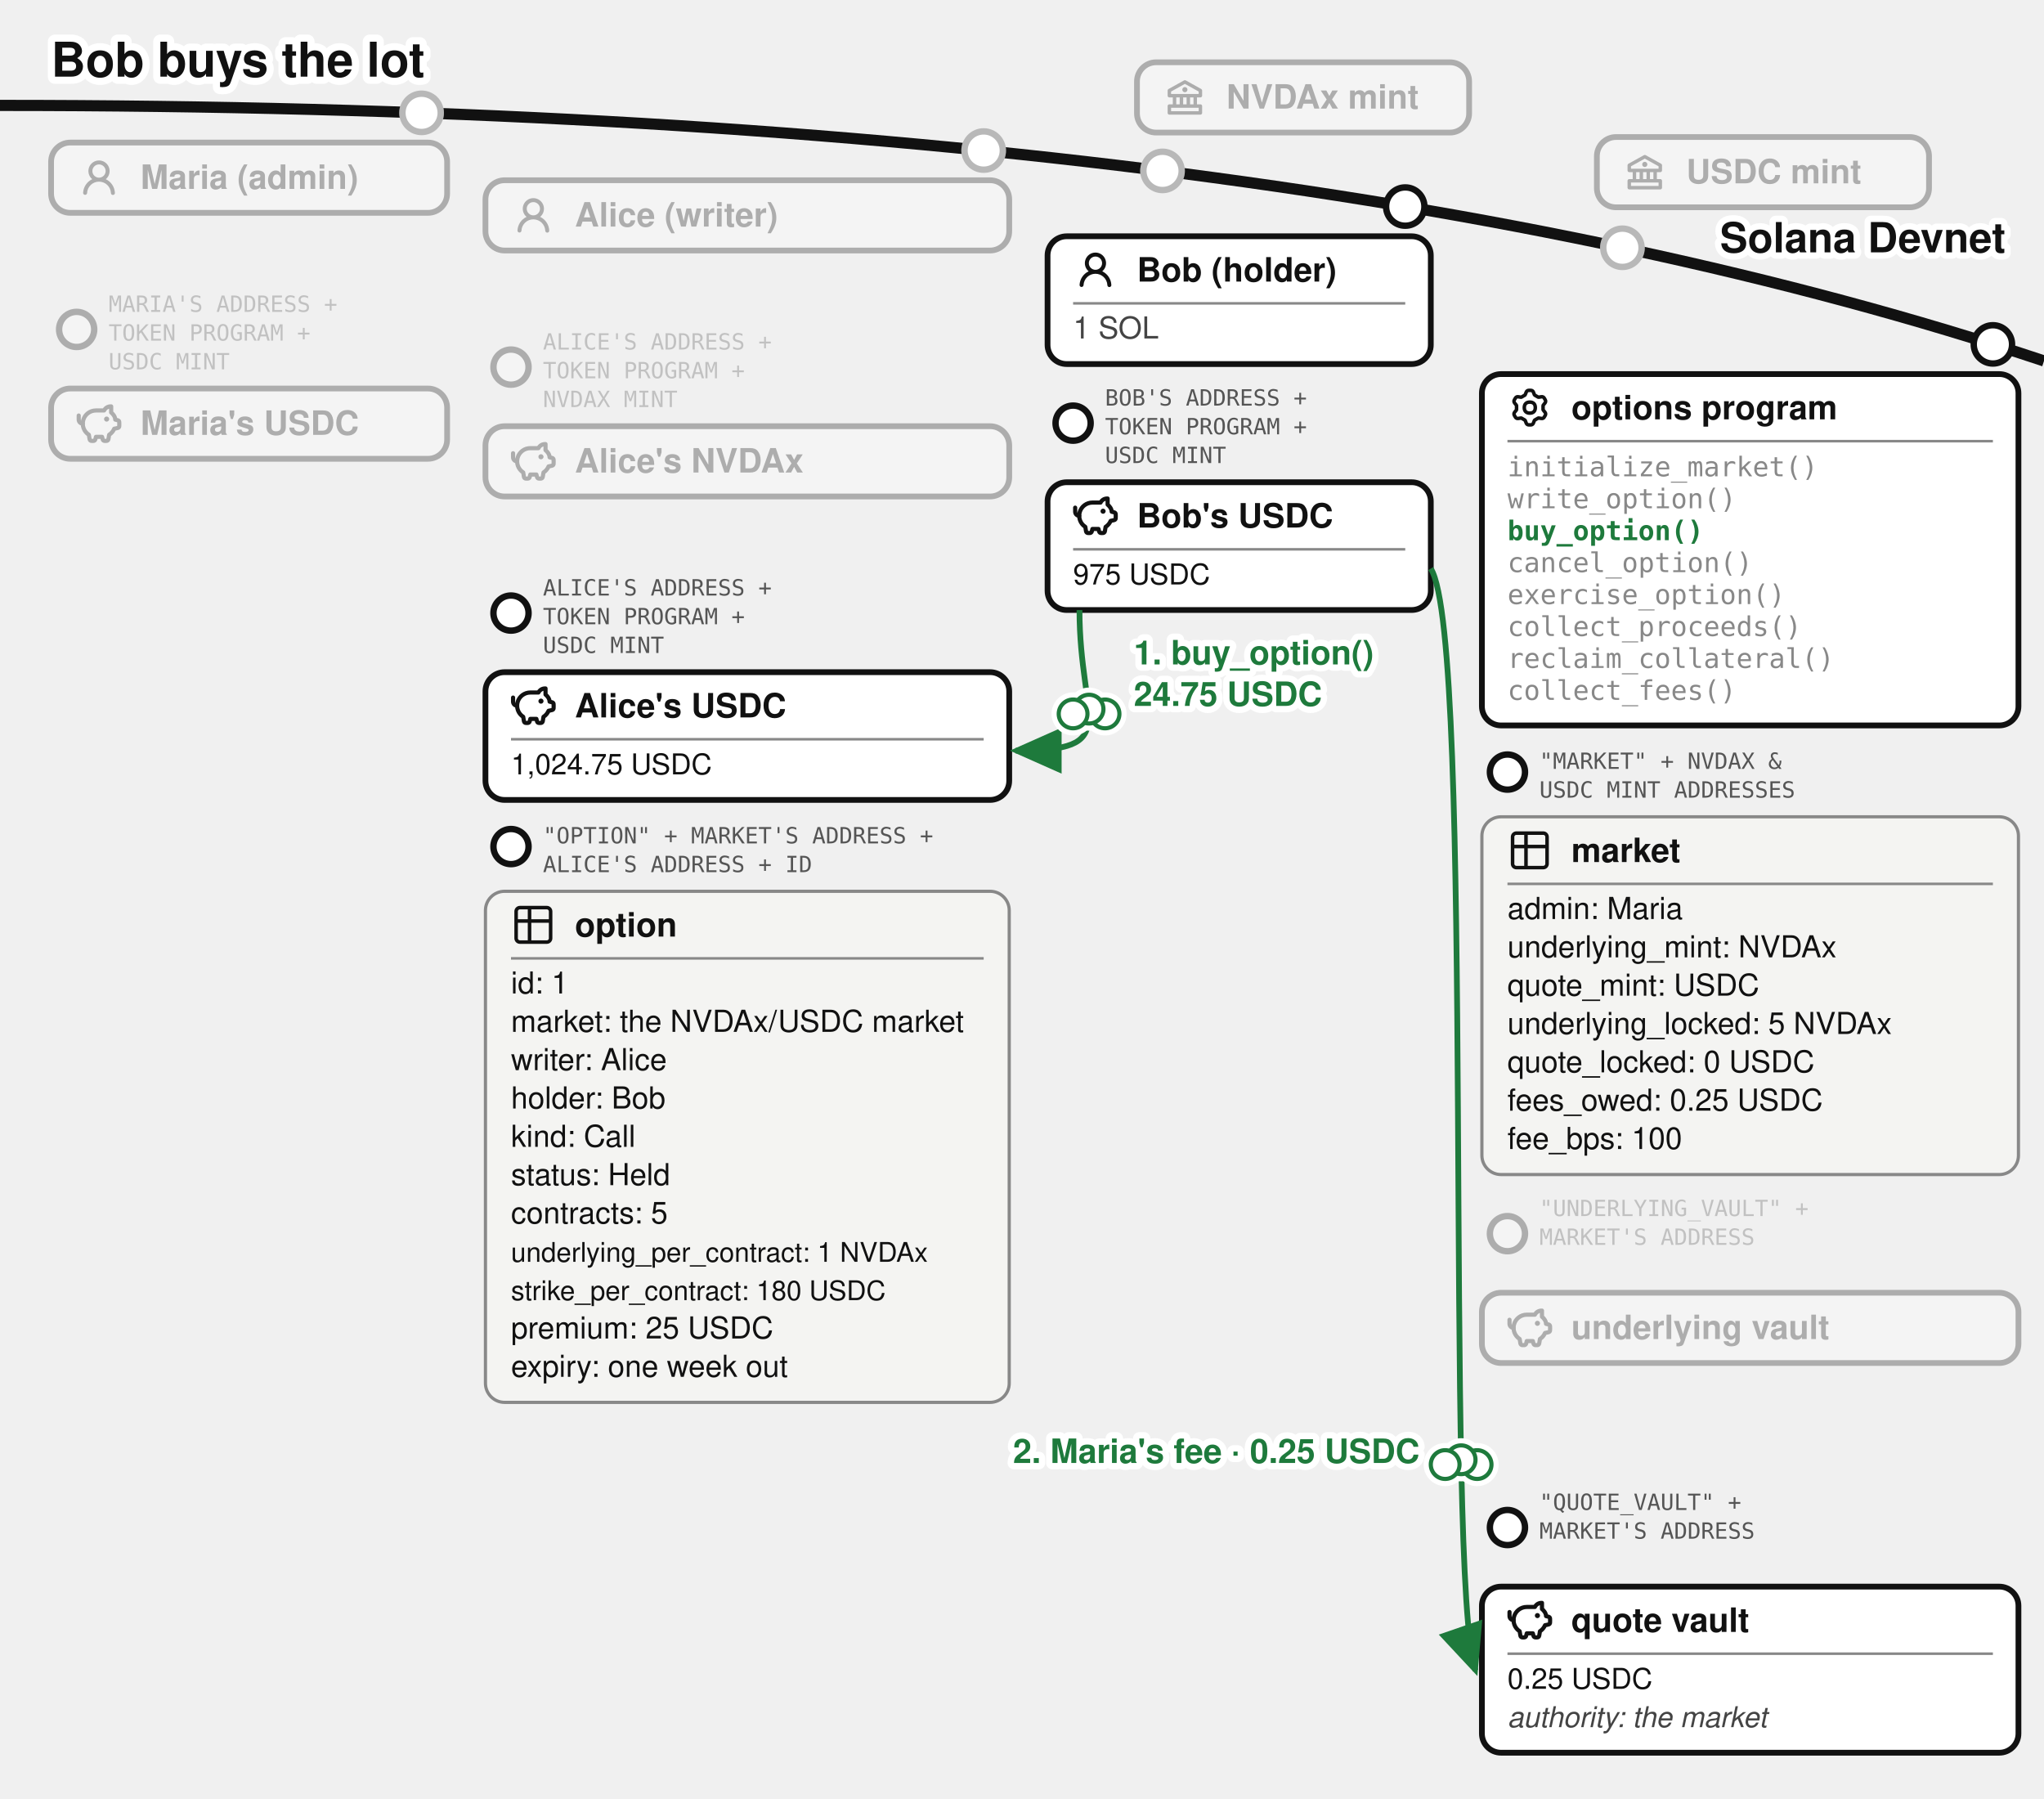
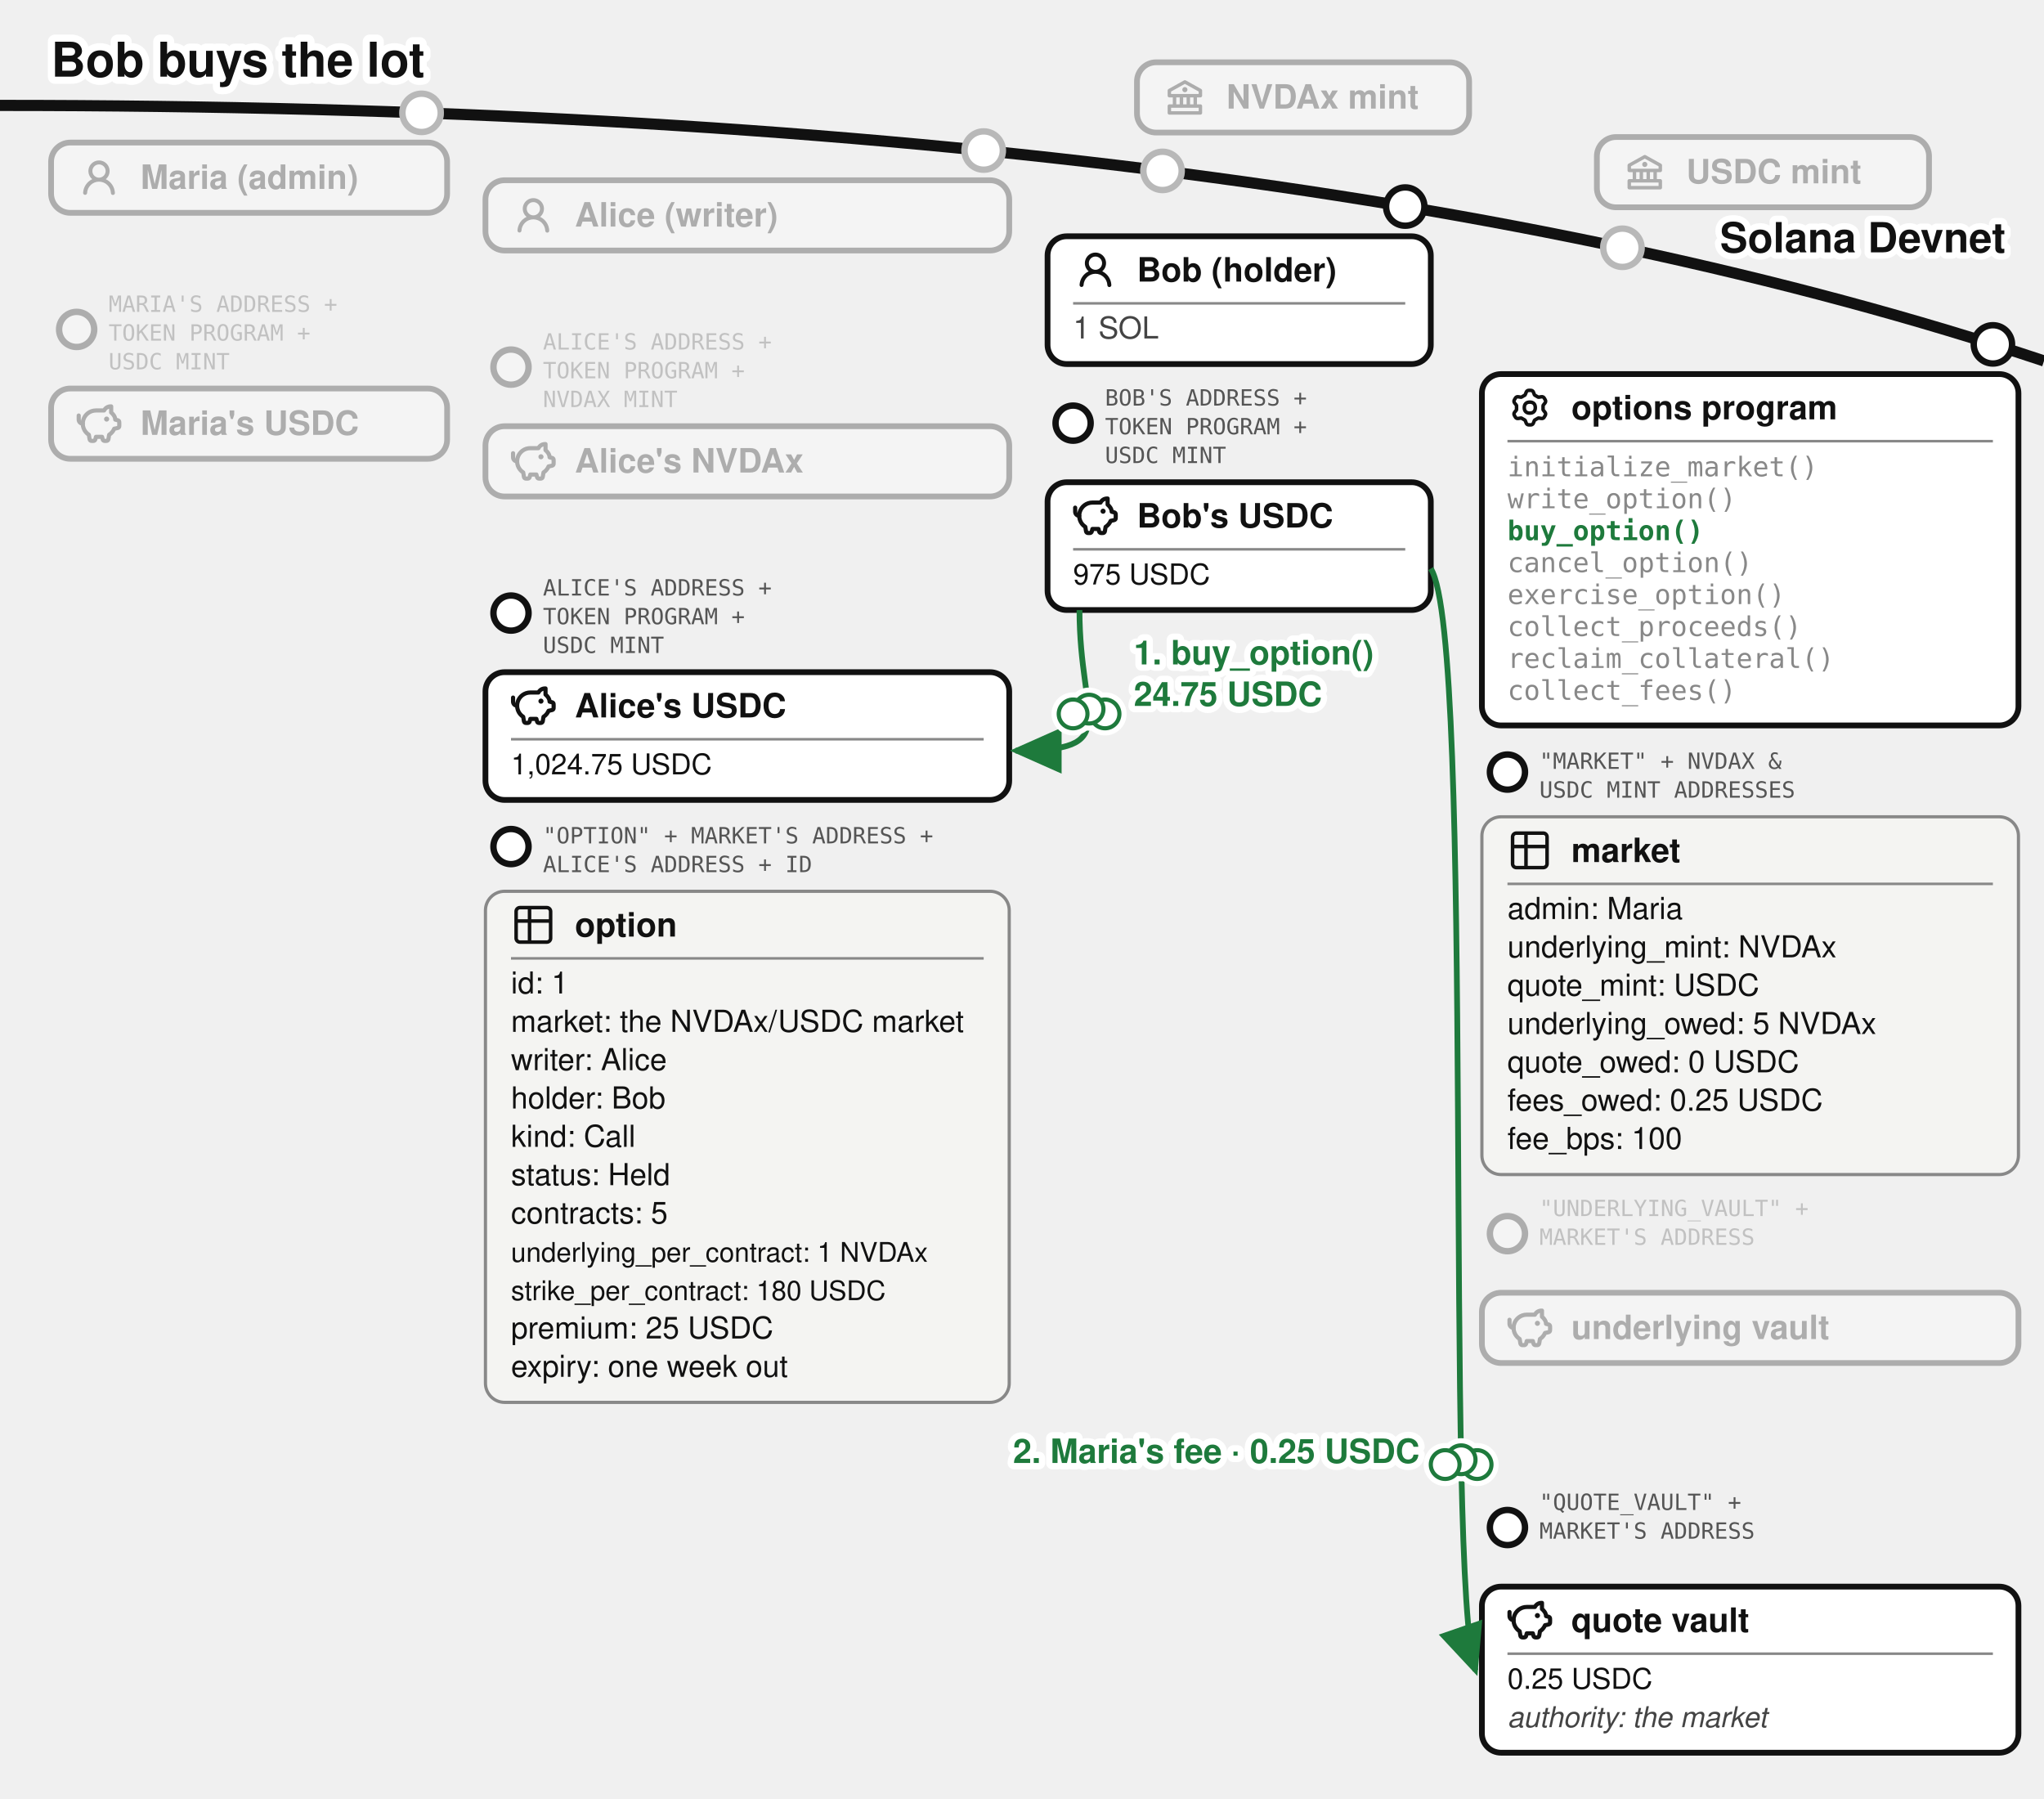
<svg xmlns="http://www.w3.org/2000/svg" viewBox="0 0 640 563" font-family="'Denim INK', Helvetica, Arial, sans-serif" fill="#111">
  <text stroke="#fff" stroke-width="4.5" paint-order="stroke" stroke-linejoin="round" x="16" y="24" font-size="15" font-weight="bold">Bob buys the lot</text>
  <defs>
    <marker id="opt-arr" markerWidth="9" markerHeight="8" refX="8" refY="4" orient="auto">
      <path d="M0,0 L9,4 L0,8 z" fill="#1e7a3c" />
    </marker>
    <marker id="opt-arrg" markerWidth="9" markerHeight="8" refX="8" refY="4" orient="auto">
      <path d="M0,0 L9,4 L0,8 z" fill="#777" />
    </marker>
  </defs>
  <path d="M 0,33 Q 400,33 640,113" fill="none" stroke="#111" stroke-width="3.5" />
  <text stroke="#fff" stroke-width="4" paint-order="stroke" stroke-linejoin="round" x="628" y="79" font-size="13" font-weight="bold" text-anchor="end">Solana Devnet</text>
  <circle cx="364" cy="53.5" r="7" fill="#fff" />
  <g opacity="0.3">
    <circle cx="364" cy="53.5" r="6" fill="#fff" stroke="#111" stroke-width="2" />
    <rect x="356" y="19.5" width="104" height="22" rx="6" fill="#fff" stroke="#111" stroke-width="1.8" />
    <g transform="translate(364,23.5)">
      <g transform="translate(0.52,0.519) scale(0.54)" fill="#111">
        <path d="m21.49 7.13l-9-5a.99.99 0 0 0-.97 0l-9.01 5C2.19 7.31 2 7.64 2 8v3c0 .55.45 1 1 1h2v4H3c-.55 0-1 .45-1 1v4c0 .55.45 1 1 1h18c.55 0 1-.45 1-1v-4c0-.55-.45-1-1-1h-2v-4h2c.55 0 1-.45 1-1V8a1 1 0 0 0-.51-.87M7 12h2v4H7zm6 0v4h-2v-4zm7 6v2H4v-2zm-3-2h-2v-4h2zm3-6H4V8.59l8-4.44l8 4.44z" />
        <path d="M12 6a1.5 1.5 0 1 0 0 3a1.5 1.5 0 1 0 0-3" />
      </g>
    </g>
    <text x="384" y="34" font-size="10.5" font-weight="bold">NVDAx mint</text>
  </g>
  <circle cx="508" cy="77.57" r="7" fill="#fff" />
  <g opacity="0.3">
    <circle cx="508" cy="77.57" r="6" fill="#fff" stroke="#111" stroke-width="2" />
    <rect x="500" y="42.9" width="104" height="22" rx="6" fill="#fff" stroke="#111" stroke-width="1.8" />
    <g transform="translate(508,46.9)">
      <g transform="translate(0.52,0.519) scale(0.54)" fill="#111">
        <path d="m21.49 7.13l-9-5a.99.99 0 0 0-.97 0l-9.01 5C2.19 7.31 2 7.64 2 8v3c0 .55.45 1 1 1h2v4H3c-.55 0-1 .45-1 1v4c0 .55.45 1 1 1h18c.55 0 1-.45 1-1v-4c0-.55-.45-1-1-1h-2v-4h2c.55 0 1-.45 1-1V8a1 1 0 0 0-.51-.87M7 12h2v4H7zm6 0v4h-2v-4zm7 6v2H4v-2zm-3-2h-2v-4h2zm3-6H4V8.59l8-4.44l8 4.44z" />
        <path d="M12 6a1.5 1.5 0 1 0 0 3a1.5 1.5 0 1 0 0-3" />
      </g>
    </g>
    <text x="528" y="57.4" font-size="10.5" font-weight="bold">USDC mint</text>
  </g>
  <circle cx="132" cy="35.33" r="7" fill="#fff" />
  <g opacity="0.3">
    <circle cx="132" cy="35.33" r="6" fill="#fff" stroke="#111" stroke-width="2" />
    <rect x="16" y="44.63" width="124" height="22" rx="6" fill="#fff" stroke="#111" stroke-width="1.8" />
    <g transform="translate(24,48.63)">
      <g transform="translate(0.36,0.767) scale(0.8301)" fill="#111">
        <path d="M10.561 8.073a6 6 0 0 1 3.432 5.142a.75.75 0 1 1-1.498.07a4.5 4.5 0 0 0-8.99 0a.75.75 0 0 1-1.498-.07a6 6 0 0 1 3.431-5.142a3.999 3.999 0 1 1 5.123 0M10.5 5a2.5 2.5 0 1 0-5 0a2.5 2.5 0 0 0 5 0" />
      </g>
    </g>
    <text x="44" y="59.13" font-size="10.5" font-weight="bold">Maria (admin)</text>
  </g>
  <g opacity="0.3">
    <circle cx="24" cy="103.13" r="5.5" fill="#fff" stroke="#111" stroke-width="2" />
    <text x="34" y="97.63" font-size="7" font-family="'DejaVu Sans Mono', monospace" fill="#555">MARIA'S ADDRESS +</text>
    <text x="34" y="106.63" font-size="7" font-family="'DejaVu Sans Mono', monospace" fill="#555">TOKEN PROGRAM +</text>
    <text x="34" y="115.63" font-size="7" font-family="'DejaVu Sans Mono', monospace" fill="#555">USDC MINT</text>
    <rect x="16" y="121.63" width="124" height="22" rx="6" fill="#fff" stroke="#111" stroke-width="1.8" />
    <g transform="translate(24,125.63)">
      <g transform="translate(-0.624,-0.624) scale(0.6353)" fill="none" stroke="#111" stroke-linecap="round" stroke-linejoin="round" stroke-width="2.047">
        <path d="M14.5 5.5h-4A6.5 6.5 0 0 0 7 17.478l.288 1.738c.07.423.105.635.202.798a1 1 0 0 0 .49.416c.178.07.392.07.822.07c.397 0 .596 0 .764-.062a1 1 0 0 0 .479-.374c.1-.148.15-.34.246-.727l.209-.837h3l.21.837c.096.386.144.58.245.727a1 1 0 0 0 .479.374c.168.062.367.062.764.062c.43 0 .644 0 .821-.07a1 1 0 0 0 .49-.416c.098-.163.133-.375.203-.798L17 17.478a6.5 6.5 0 0 0 2.502-2.978l.89-.178c.77-.154 1.155-.231 1.381-.508c.227-.276.227-.669.227-1.453v-.3c0-.75 0-1.124-.212-1.396c-.212-.27-.575-.362-1.303-.544L20 10c0-1.5-1.167-2.833-2-3.5v-3h-.264c-1.37 0-2.623.774-3.236 2" />
        <path d="M15.875 9.75h-.125m.25 0a.25.25 0 1 1-.5 0a.25.25 0 0 1 .5 0M2 8v2a2 2 0 0 0 2 2" />
      </g>
    </g>
    <text x="44" y="136.13" font-size="10.5" font-weight="bold">Maria's USDC</text>
  </g>
  <circle cx="308" cy="47.13" r="7" fill="#fff" />
  <g opacity="0.3">
    <circle cx="308" cy="47.13" r="6" fill="#fff" stroke="#111" stroke-width="2" />
    <rect x="152" y="56.43" width="164" height="22" rx="6" fill="#fff" stroke="#111" stroke-width="1.8" />
    <g transform="translate(160,60.43)">
      <g transform="translate(0.36,0.767) scale(0.8301)" fill="#111">
        <path d="M10.561 8.073a6 6 0 0 1 3.432 5.142a.75.75 0 1 1-1.498.07a4.5 4.5 0 0 0-8.99 0a.75.75 0 0 1-1.498-.07a6 6 0 0 1 3.431-5.142a3.999 3.999 0 1 1 5.123 0M10.5 5a2.5 2.5 0 1 0-5 0a2.5 2.5 0 0 0 5 0" />
      </g>
    </g>
    <text x="180" y="70.93" font-size="10.5" font-weight="bold">Alice (writer)</text>
  </g>
  <g opacity="0.3">
    <circle cx="160" cy="114.93" r="5.5" fill="#fff" stroke="#111" stroke-width="2" />
    <text x="170" y="109.43" font-size="7" font-family="'DejaVu Sans Mono', monospace" fill="#555">ALICE'S ADDRESS +</text>
    <text x="170" y="118.43" font-size="7" font-family="'DejaVu Sans Mono', monospace" fill="#555">TOKEN PROGRAM +</text>
    <text x="170" y="127.43" font-size="7" font-family="'DejaVu Sans Mono', monospace" fill="#555">NVDAX MINT</text>
    <rect x="152" y="133.43" width="164" height="22" rx="6" fill="#fff" stroke="#111" stroke-width="1.8" />
    <g transform="translate(160,137.43)">
      <g transform="translate(-0.624,-0.624) scale(0.6353)" fill="none" stroke="#111" stroke-linecap="round" stroke-linejoin="round" stroke-width="2.047">
        <path d="M14.5 5.5h-4A6.5 6.5 0 0 0 7 17.478l.288 1.738c.07.423.105.635.202.798a1 1 0 0 0 .49.416c.178.07.392.07.822.07c.397 0 .596 0 .764-.062a1 1 0 0 0 .479-.374c.1-.148.15-.34.246-.727l.209-.837h3l.21.837c.096.386.144.58.245.727a1 1 0 0 0 .479.374c.168.062.367.062.764.062c.43 0 .644 0 .821-.07a1 1 0 0 0 .49-.416c.098-.163.133-.375.203-.798L17 17.478a6.5 6.5 0 0 0 2.502-2.978l.89-.178c.77-.154 1.155-.231 1.381-.508c.227-.276.227-.669.227-1.453v-.3c0-.75 0-1.124-.212-1.396c-.212-.27-.575-.362-1.303-.544L20 10c0-1.5-1.167-2.833-2-3.5v-3h-.264c-1.37 0-2.623.774-3.236 2" />
        <path d="M15.875 9.75h-.125m.25 0a.25.25 0 1 1-.5 0a.25.25 0 0 1 .5 0M2 8v2a2 2 0 0 0 2 2" />
      </g>
    </g>
    <text x="180" y="147.93" font-size="10.5" font-weight="bold">Alice's NVDAx</text>
  </g>
  <g>
    <circle cx="160" cy="191.93" r="5.5" fill="#fff" stroke="#111" stroke-width="2" />
    <text x="170" y="186.43" font-size="7" font-family="'DejaVu Sans Mono', monospace" fill="#555">ALICE'S ADDRESS +</text>
    <text x="170" y="195.43" font-size="7" font-family="'DejaVu Sans Mono', monospace" fill="#555">TOKEN PROGRAM +</text>
    <text x="170" y="204.43" font-size="7" font-family="'DejaVu Sans Mono', monospace" fill="#555">USDC MINT</text>
    <rect x="152" y="210.43" width="164" height="40" rx="6" fill="#fff" stroke="#111" stroke-width="1.8" />
    <g transform="translate(160,213.93)">
      <g transform="translate(-0.624,-0.624) scale(0.6353)" fill="none" stroke="#111" stroke-linecap="round" stroke-linejoin="round" stroke-width="2.047">
        <path d="M14.5 5.5h-4A6.5 6.5 0 0 0 7 17.478l.288 1.738c.07.423.105.635.202.798a1 1 0 0 0 .49.416c.178.07.392.07.822.07c.397 0 .596 0 .764-.062a1 1 0 0 0 .479-.374c.1-.148.15-.34.246-.727l.209-.837h3l.21.837c.096.386.144.58.245.727a1 1 0 0 0 .479.374c.168.062.367.062.764.062c.43 0 .644 0 .821-.07a1 1 0 0 0 .49-.416c.098-.163.133-.375.203-.798L17 17.478a6.5 6.5 0 0 0 2.502-2.978l.89-.178c.77-.154 1.155-.231 1.381-.508c.227-.276.227-.669.227-1.453v-.3c0-.75 0-1.124-.212-1.396c-.212-.27-.575-.362-1.303-.544L20 10c0-1.5-1.167-2.833-2-3.5v-3h-.264c-1.37 0-2.623.774-3.236 2" />
        <path d="M15.875 9.75h-.125m.25 0a.25.25 0 1 1-.5 0a.25.25 0 0 1 .5 0M2 8v2a2 2 0 0 0 2 2" />
      </g>
    </g>
    <text x="180" y="224.605" font-size="10.5" font-weight="bold">Alice's USDC</text>
    <line x1="160" y1="231.43" x2="308" y2="231.43" stroke="#888" stroke-width="0.8" />
    <text x="160" y="242.43" font-size="9">1,024.75 USDC</text>
  </g>
  <g>
    <circle cx="160" cy="265.03" r="5.5" fill="#fff" stroke="#111" stroke-width="2" />
    <text x="170" y="264.03" font-size="7" font-family="'DejaVu Sans Mono', monospace" fill="#555">"OPTION" + MARKET'S ADDRESS +</text>
    <text x="170" y="273.03" font-size="7" font-family="'DejaVu Sans Mono', monospace" fill="#555">ALICE'S ADDRESS + ID</text>
    <rect x="152" y="279.03" width="164" height="160" rx="6" fill="#f4f4f2" stroke="#888" />
    <g transform="translate(160,282.53)">
      <g transform="translate(-0.195,-0.195) scale(0.6)" fill="none" stroke="#111" stroke-linecap="round" stroke-linejoin="round" stroke-width="1.843">
        <path d="M3 5a2 2 0 0 1 2-2h14a2 2 0 0 1 2 2v14a2 2 0 0 1-2 2H5a2 2 0 0 1-2-2zm0 5h18M10 3v18" />
      </g>
    </g>
    <text x="180" y="293.205" font-size="10.5" font-weight="bold">option</text>
    <line x1="160" y1="300.03" x2="308" y2="300.03" stroke="#888" stroke-width="0.8" />
    <text x="160" y="311.03" font-size="9.5">id: 1</text>
    <text x="160" y="323.03" font-size="9.5">market: the NVDAx/USDC market</text>
    <text x="160" y="335.03" font-size="9.5">writer: Alice</text>
    <text x="160" y="347.03" font-size="9.5">holder: Bob</text>
    <text x="160" y="359.03" font-size="9.5">kind: Call</text>
    <text x="160" y="371.03" font-size="9.5">status: Held</text>
    <text x="160" y="383.03" font-size="9.5">contracts: 5</text>
    <text x="160" y="395.03" font-size="8.5">underlying_per_contract: 1 NVDAx</text>
    <text x="160" y="407.03" font-size="8.5">strike_per_contract: 180 USDC</text>
    <text x="160" y="419.03" font-size="9.5">premium: 25 USDC</text>
    <text x="160" y="431.03" font-size="9.5">expiry: one week out</text>
  </g>
  <g>
    <circle cx="440" cy="64.67" r="6" fill="#fff" stroke="#111" stroke-width="2" />
    <rect x="328" y="73.97" width="120" height="40" rx="6" fill="#fff" stroke="#111" stroke-width="1.8" />
    <g transform="translate(336,77.47)">
      <g transform="translate(0.36,0.767) scale(0.8301)" fill="#111">
        <path d="M10.561 8.073a6 6 0 0 1 3.432 5.142a.75.75 0 1 1-1.498.07a4.5 4.5 0 0 0-8.99 0a.75.75 0 0 1-1.498-.07a6 6 0 0 1 3.431-5.142a3.999 3.999 0 1 1 5.123 0M10.5 5a2.5 2.5 0 1 0-5 0a2.5 2.5 0 0 0 5 0" />
      </g>
    </g>
    <text x="356" y="88.145" font-size="10.5" font-weight="bold">Bob (holder)</text>
    <line x1="336" y1="94.97" x2="440" y2="94.97" stroke="#888" stroke-width="0.8" />
    <text x="336" y="105.97" font-size="9.5" fill="#444">1 SOL</text>
  </g>
  <g>
    <circle cx="336" cy="132.47" r="5.5" fill="#fff" stroke="#111" stroke-width="2" />
    <text x="346" y="126.97" font-size="7" font-family="'DejaVu Sans Mono', monospace" fill="#555">BOB'S ADDRESS +</text>
    <text x="346" y="135.97" font-size="7" font-family="'DejaVu Sans Mono', monospace" fill="#555">TOKEN PROGRAM +</text>
    <text x="346" y="144.97" font-size="7" font-family="'DejaVu Sans Mono', monospace" fill="#555">USDC MINT</text>
    <rect x="328" y="150.97" width="120" height="40" rx="6" fill="#fff" stroke="#111" stroke-width="1.8" />
    <g transform="translate(336,154.47)">
      <g transform="translate(-0.624,-0.624) scale(0.6353)" fill="none" stroke="#111" stroke-linecap="round" stroke-linejoin="round" stroke-width="2.047">
        <path d="M14.5 5.5h-4A6.5 6.5 0 0 0 7 17.478l.288 1.738c.07.423.105.635.202.798a1 1 0 0 0 .49.416c.178.07.392.07.822.07c.397 0 .596 0 .764-.062a1 1 0 0 0 .479-.374c.1-.148.15-.34.246-.727l.209-.837h3l.21.837c.096.386.144.58.245.727a1 1 0 0 0 .479.374c.168.062.367.062.764.062c.43 0 .644 0 .821-.07a1 1 0 0 0 .49-.416c.098-.163.133-.375.203-.798L17 17.478a6.5 6.5 0 0 0 2.502-2.978l.89-.178c.77-.154 1.155-.231 1.381-.508c.227-.276.227-.669.227-1.453v-.3c0-.75 0-1.124-.212-1.396c-.212-.27-.575-.362-1.303-.544L20 10c0-1.5-1.167-2.833-2-3.5v-3h-.264c-1.37 0-2.623.774-3.236 2" />
        <path d="M15.875 9.75h-.125m.25 0a.25.25 0 1 1-.5 0a.25.25 0 0 1 .5 0M2 8v2a2 2 0 0 0 2 2" />
      </g>
    </g>
    <text x="356" y="165.145" font-size="10.5" font-weight="bold">Bob's USDC</text>
    <line x1="336" y1="171.97" x2="440" y2="171.97" stroke="#888" stroke-width="0.8" />
    <text x="336" y="182.97" font-size="9">975 USDC</text>
  </g>
  <g>
    <circle cx="624" cy="107.81" r="6" fill="#fff" stroke="#111" stroke-width="2" />
    <rect x="464" y="117.11" width="168" height="110" rx="6" fill="#fff" stroke="#111" stroke-width="1.8" />
    <g transform="translate(472,120.61)">
      <g transform="translate(0.951,0.952) scale(0.864)" fill="none" stroke="#111" stroke-linecap="round" stroke-linejoin="round" stroke-width="1.28">
        <path d="M11.808 7.727c0 .05.017.1.048.14l.667.84a.96.96 0 0 1 .082 1.08l-.392.676a.96.96 0 0 1-.975.47l-1.063-.16a.23.23 0 0 0-.145.027l-1.26.727a.23.23 0 0 0-.096.112l-.392 1a.96.96 0 0 1-.893.611h-.782a.96.96 0 0 1-.893-.61l-.392-1a.23.23 0 0 0-.096-.113L3.967 10.8a.23.23 0 0 0-.145-.028l-1.063.162a.96.96 0 0 1-.976-.47l-.39-.677a.96.96 0 0 1 .08-1.08l.67-.84a.22.22 0 0 0 .05-.14V6.273c0-.05-.018-.1-.05-.14l-.67-.84a.96.96 0 0 1-.08-1.08l.39-.676a.96.96 0 0 1 .976-.47l1.06.16a.23.23 0 0 0 .145-.027l1.262-.73a.23.23 0 0 0 .096-.113l.394-.996A.96.96 0 0 1 6.61.75h.784a.96.96 0 0 1 .893.61l.392.997q.028.075.096.116l1.26.727a.23.23 0 0 0 .145.028l1.062-.162a.96.96 0 0 1 .976.47l.391.677a.96.96 0 0 1-.081 1.08l-.67.84a.22.22 0 0 0-.049.14v1.454Z" />
        <path d="M7 8.996c1.277 0 1.996-.719 1.996-1.996S8.277 5.004 7 5.004S5.004 5.723 5.004 7S5.723 8.996 7 8.996" />
      </g>
    </g>
    <text x="492" y="131.285" font-size="10.5" font-weight="bold">options program</text>
    <line x1="472" y1="138.11" x2="624" y2="138.11" stroke="#888" stroke-width="0.8" />
    <text x="472" y="149.11" font-size="8.5" font-family="'DejaVu Sans Mono', Menlo, monospace" fill="#888">initialize_market()</text>
    <text x="472" y="159.11" font-size="8.5" font-family="'DejaVu Sans Mono', Menlo, monospace" fill="#888">write_option()</text>
    <text x="472" y="169.11" font-size="8.5" font-family="'DejaVu Sans Mono', Menlo, monospace" font-weight="bold" fill="#1e7a3c">buy_option()</text>
    <text x="472" y="179.11" font-size="8.5" font-family="'DejaVu Sans Mono', Menlo, monospace" fill="#888">cancel_option()</text>
    <text x="472" y="189.11" font-size="8.5" font-family="'DejaVu Sans Mono', Menlo, monospace" fill="#888">exercise_option()</text>
    <text x="472" y="199.11" font-size="8.5" font-family="'DejaVu Sans Mono', Menlo, monospace" fill="#888">collect_proceeds()</text>
    <text x="472" y="209.11" font-size="8.5" font-family="'DejaVu Sans Mono', Menlo, monospace" fill="#888">reclaim_collateral()</text>
    <text x="472" y="219.11" font-size="8.5" font-family="'DejaVu Sans Mono', Menlo, monospace" fill="#888">collect_fees()</text>
  </g>
  <g>
    <circle cx="472" cy="241.71" r="5.5" fill="#fff" stroke="#111" stroke-width="2" />
    <text x="482" y="240.71" font-size="7" font-family="'DejaVu Sans Mono', monospace" fill="#555">"MARKET" + NVDAX &amp;</text>
    <text x="482" y="249.71" font-size="7" font-family="'DejaVu Sans Mono', monospace" fill="#555">USDC MINT ADDRESSES</text>
    <rect x="464" y="255.71" width="168" height="112" rx="6" fill="#f4f4f2" stroke="#888" />
    <g transform="translate(472,259.21)">
      <g transform="translate(-0.195,-0.195) scale(0.6)" fill="none" stroke="#111" stroke-linecap="round" stroke-linejoin="round" stroke-width="1.843">
        <path d="M3 5a2 2 0 0 1 2-2h14a2 2 0 0 1 2 2v14a2 2 0 0 1-2 2H5a2 2 0 0 1-2-2zm0 5h18M10 3v18" />
      </g>
    </g>
    <text x="492" y="269.885" font-size="10.5" font-weight="bold">market</text>
    <line x1="472" y1="276.71" x2="624" y2="276.71" stroke="#888" stroke-width="0.8" />
    <text x="472" y="287.71" font-size="9.5">admin: Maria</text>
    <text x="472" y="299.71" font-size="9.5">underlying_mint: NVDAx</text>
    <text x="472" y="311.71" font-size="9.5">quote_mint: USDC</text>
-     <text x="472" y="323.71" font-size="9.5">underlying_locked: 5 NVDAx</text>
-     <text x="472" y="335.71" font-size="9.5">quote_locked: 0 USDC</text>
+     <text x="472" y="323.71" font-size="9.5">underlying_owed: 5 NVDAx</text>
+     <text x="472" y="335.71" font-size="9.5">quote_owed: 0 USDC</text>
    <text x="472" y="347.71" font-size="9.5">fees_owed: 0.25 USDC</text>
    <text x="472" y="359.71" font-size="9.5">fee_bps: 100</text>
  </g>
  <g opacity="0.3">
    <circle cx="472" cy="386.21" r="5.5" fill="#fff" stroke="#111" stroke-width="2" />
    <text x="482" y="380.71" font-size="7" font-family="'DejaVu Sans Mono', monospace" fill="#555">"UNDERLYING_VAULT" +</text>
    <text x="482" y="389.71" font-size="7" font-family="'DejaVu Sans Mono', monospace" fill="#555">MARKET'S ADDRESS</text>
    <text x="482" y="398.71" font-size="7" font-family="'DejaVu Sans Mono', monospace" fill="#555" />
    <rect x="464" y="404.71" width="168" height="22" rx="6" fill="#fff" stroke="#111" stroke-width="1.8" />
    <g transform="translate(472,408.71)">
      <g transform="translate(-0.624,-0.624) scale(0.6353)" fill="none" stroke="#111" stroke-linecap="round" stroke-linejoin="round" stroke-width="2.047">
        <path d="M14.5 5.5h-4A6.5 6.5 0 0 0 7 17.478l.288 1.738c.07.423.105.635.202.798a1 1 0 0 0 .49.416c.178.07.392.07.822.07c.397 0 .596 0 .764-.062a1 1 0 0 0 .479-.374c.1-.148.15-.34.246-.727l.209-.837h3l.21.837c.096.386.144.58.245.727a1 1 0 0 0 .479.374c.168.062.367.062.764.062c.43 0 .644 0 .821-.07a1 1 0 0 0 .49-.416c.098-.163.133-.375.203-.798L17 17.478a6.5 6.5 0 0 0 2.502-2.978l.89-.178c.77-.154 1.155-.231 1.381-.508c.227-.276.227-.669.227-1.453v-.3c0-.75 0-1.124-.212-1.396c-.212-.27-.575-.362-1.303-.544L20 10c0-1.5-1.167-2.833-2-3.5v-3h-.264c-1.37 0-2.623.774-3.236 2" />
        <path d="M15.875 9.75h-.125m.25 0a.25.25 0 1 1-.5 0a.25.25 0 0 1 .5 0M2 8v2a2 2 0 0 0 2 2" />
      </g>
    </g>
    <text x="492" y="419.21" font-size="10.5" font-weight="bold">underlying vault</text>
  </g>
  <g>
    <circle cx="472" cy="478.21" r="5.5" fill="#fff" stroke="#111" stroke-width="2" />
    <text x="482" y="472.71" font-size="7" font-family="'DejaVu Sans Mono', monospace" fill="#555">"QUOTE_VAULT" +</text>
    <text x="482" y="481.71" font-size="7" font-family="'DejaVu Sans Mono', monospace" fill="#555">MARKET'S ADDRESS</text>
    <text x="482" y="490.71" font-size="7" font-family="'DejaVu Sans Mono', monospace" fill="#555" />
    <rect x="464" y="496.71" width="168" height="52" rx="6" fill="#fff" stroke="#111" stroke-width="1.8" />
    <g transform="translate(472,500.21)">
      <g transform="translate(-0.624,-0.624) scale(0.6353)" fill="none" stroke="#111" stroke-linecap="round" stroke-linejoin="round" stroke-width="2.047">
        <path d="M14.5 5.5h-4A6.5 6.5 0 0 0 7 17.478l.288 1.738c.07.423.105.635.202.798a1 1 0 0 0 .49.416c.178.07.392.07.822.07c.397 0 .596 0 .764-.062a1 1 0 0 0 .479-.374c.1-.148.15-.34.246-.727l.209-.837h3l.21.837c.096.386.144.58.245.727a1 1 0 0 0 .479.374c.168.062.367.062.764.062c.43 0 .644 0 .821-.07a1 1 0 0 0 .49-.416c.098-.163.133-.375.203-.798L17 17.478a6.5 6.5 0 0 0 2.502-2.978l.89-.178c.77-.154 1.155-.231 1.381-.508c.227-.276.227-.669.227-1.453v-.3c0-.75 0-1.124-.212-1.396c-.212-.27-.575-.362-1.303-.544L20 10c0-1.5-1.167-2.833-2-3.5v-3h-.264c-1.37 0-2.623.774-3.236 2" />
        <path d="M15.875 9.75h-.125m.25 0a.25.25 0 1 1-.5 0a.25.25 0 0 1 .5 0M2 8v2a2 2 0 0 0 2 2" />
      </g>
    </g>
    <text x="492" y="510.885" font-size="10.5" font-weight="bold">quote vault</text>
    <line x1="472" y1="517.71" x2="624" y2="517.71" stroke="#888" stroke-width="0.8" />
    <text x="472" y="528.71" font-size="9">0.25 USDC</text>
    <text x="472" y="540.71" font-size="9" font-style="italic" fill="#444">authority: the market</text>
  </g>
  <path d="M 338,191 C 338,226 352,235 318,235" fill="none" stroke="#1e7a3c" stroke-width="1.8" marker-end="url(#opt-arr)" />
  <text stroke="#fff" stroke-width="4" paint-order="stroke" stroke-linejoin="round" x="355" y="208" font-size="10.5" font-weight="bold" fill="#1e7a3c" text-anchor="start">1. buy_option()</text>
  <text stroke="#fff" stroke-width="4" paint-order="stroke" stroke-linejoin="round" x="355" y="221" font-size="10.5" font-weight="bold" fill="#1e7a3c" text-anchor="start">24.75 USDC</text>
  <g class="coin" transform="translate(341,222)" fill="#fff">
    <g stroke="#fff" stroke-width="4.5">
      <circle cx="5" cy="1.5" r="4.5" />
      <circle cx="0" cy="0" r="4.5" />
      <circle cx="-5" cy="1.5" r="4.5" />
    </g>
    <g stroke="#1e7a3c" stroke-width="1.3">
      <circle cx="5" cy="1.5" r="4.5" />
      <circle cx="0" cy="0" r="4.5" />
      <circle cx="-5" cy="1.5" r="4.5" />
    </g>
  </g>
  <path d="M 448,178 C 462,200 452,494 462,523" fill="none" stroke="#1e7a3c" stroke-width="1.8" marker-end="url(#opt-arr)" />
  <text stroke="#fff" stroke-width="4" paint-order="stroke" stroke-linejoin="round" x="444.5" y="458" font-size="10.5" font-weight="bold" fill="#1e7a3c" text-anchor="end">2. Maria's fee · 0.25 USDC</text>
  <g class="coin" transform="translate(457.5,457)" fill="#fff">
    <g stroke="#fff" stroke-width="4.5">
      <circle cx="5" cy="1.5" r="4.5" />
      <circle cx="0" cy="0" r="4.5" />
      <circle cx="-5" cy="1.5" r="4.5" />
    </g>
    <g stroke="#1e7a3c" stroke-width="1.3">
      <circle cx="5" cy="1.5" r="4.5" />
      <circle cx="0" cy="0" r="4.5" />
      <circle cx="-5" cy="1.5" r="4.5" />
    </g>
  </g>
</svg>
